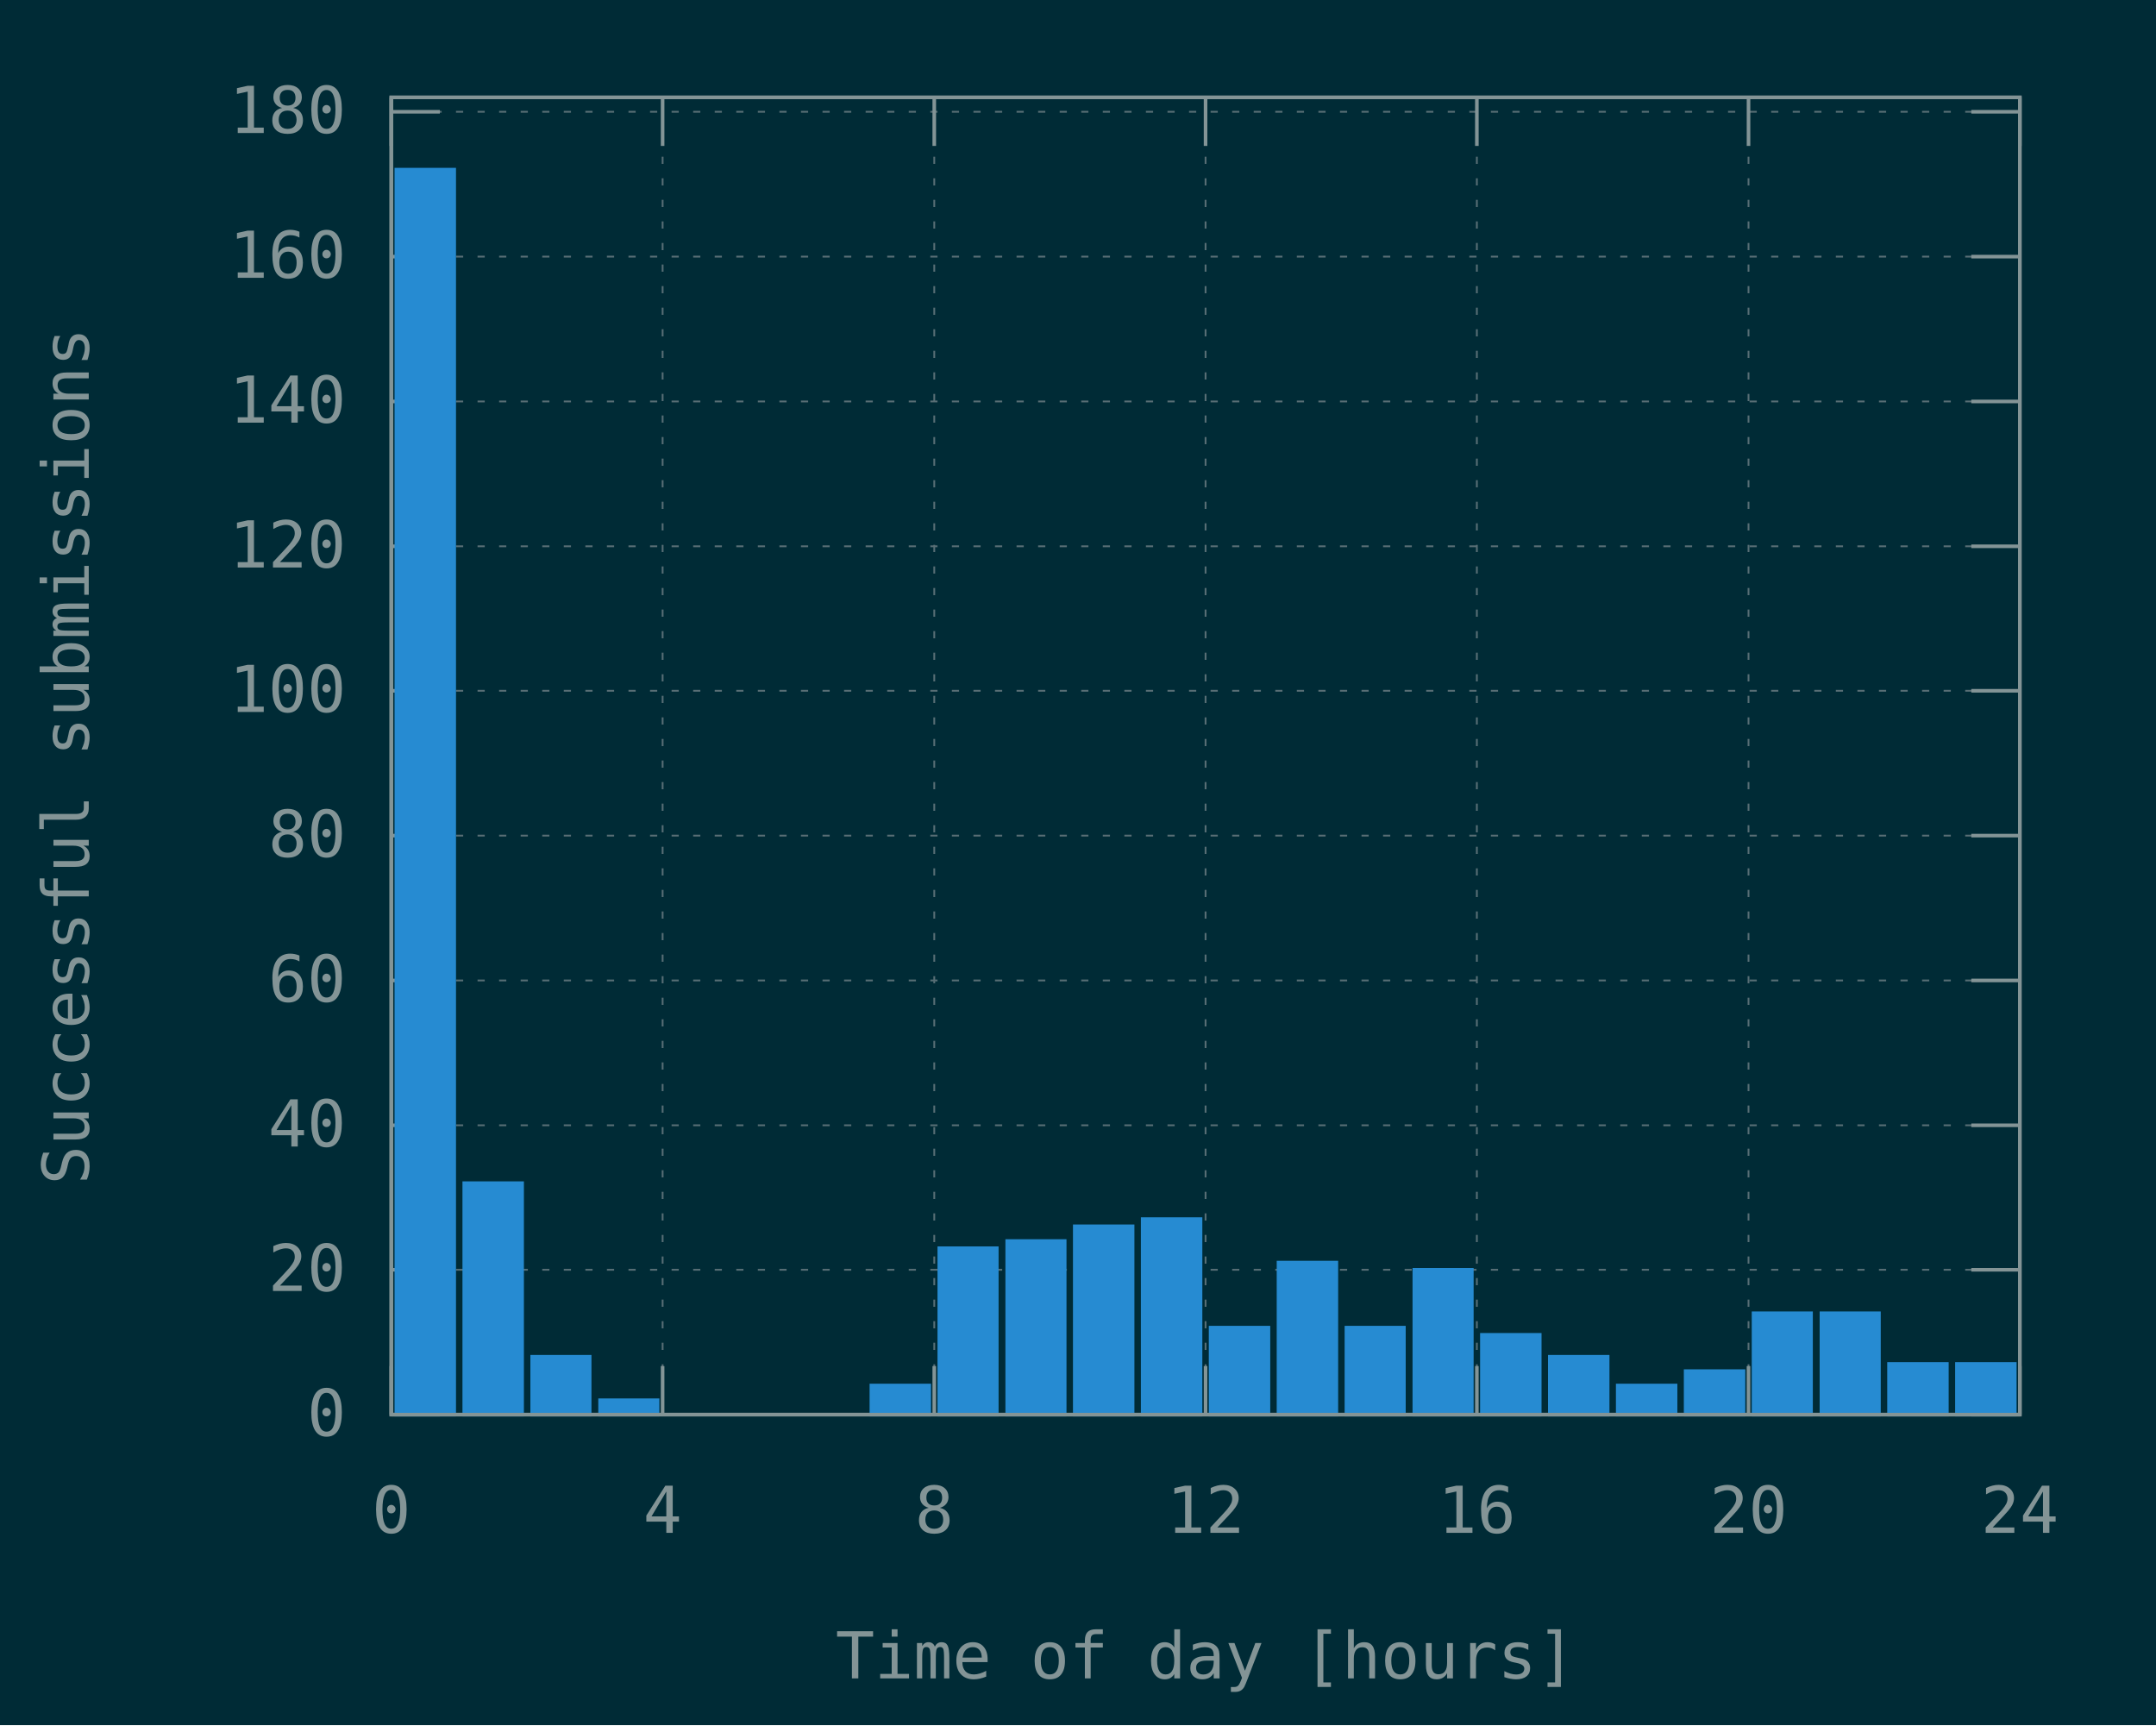
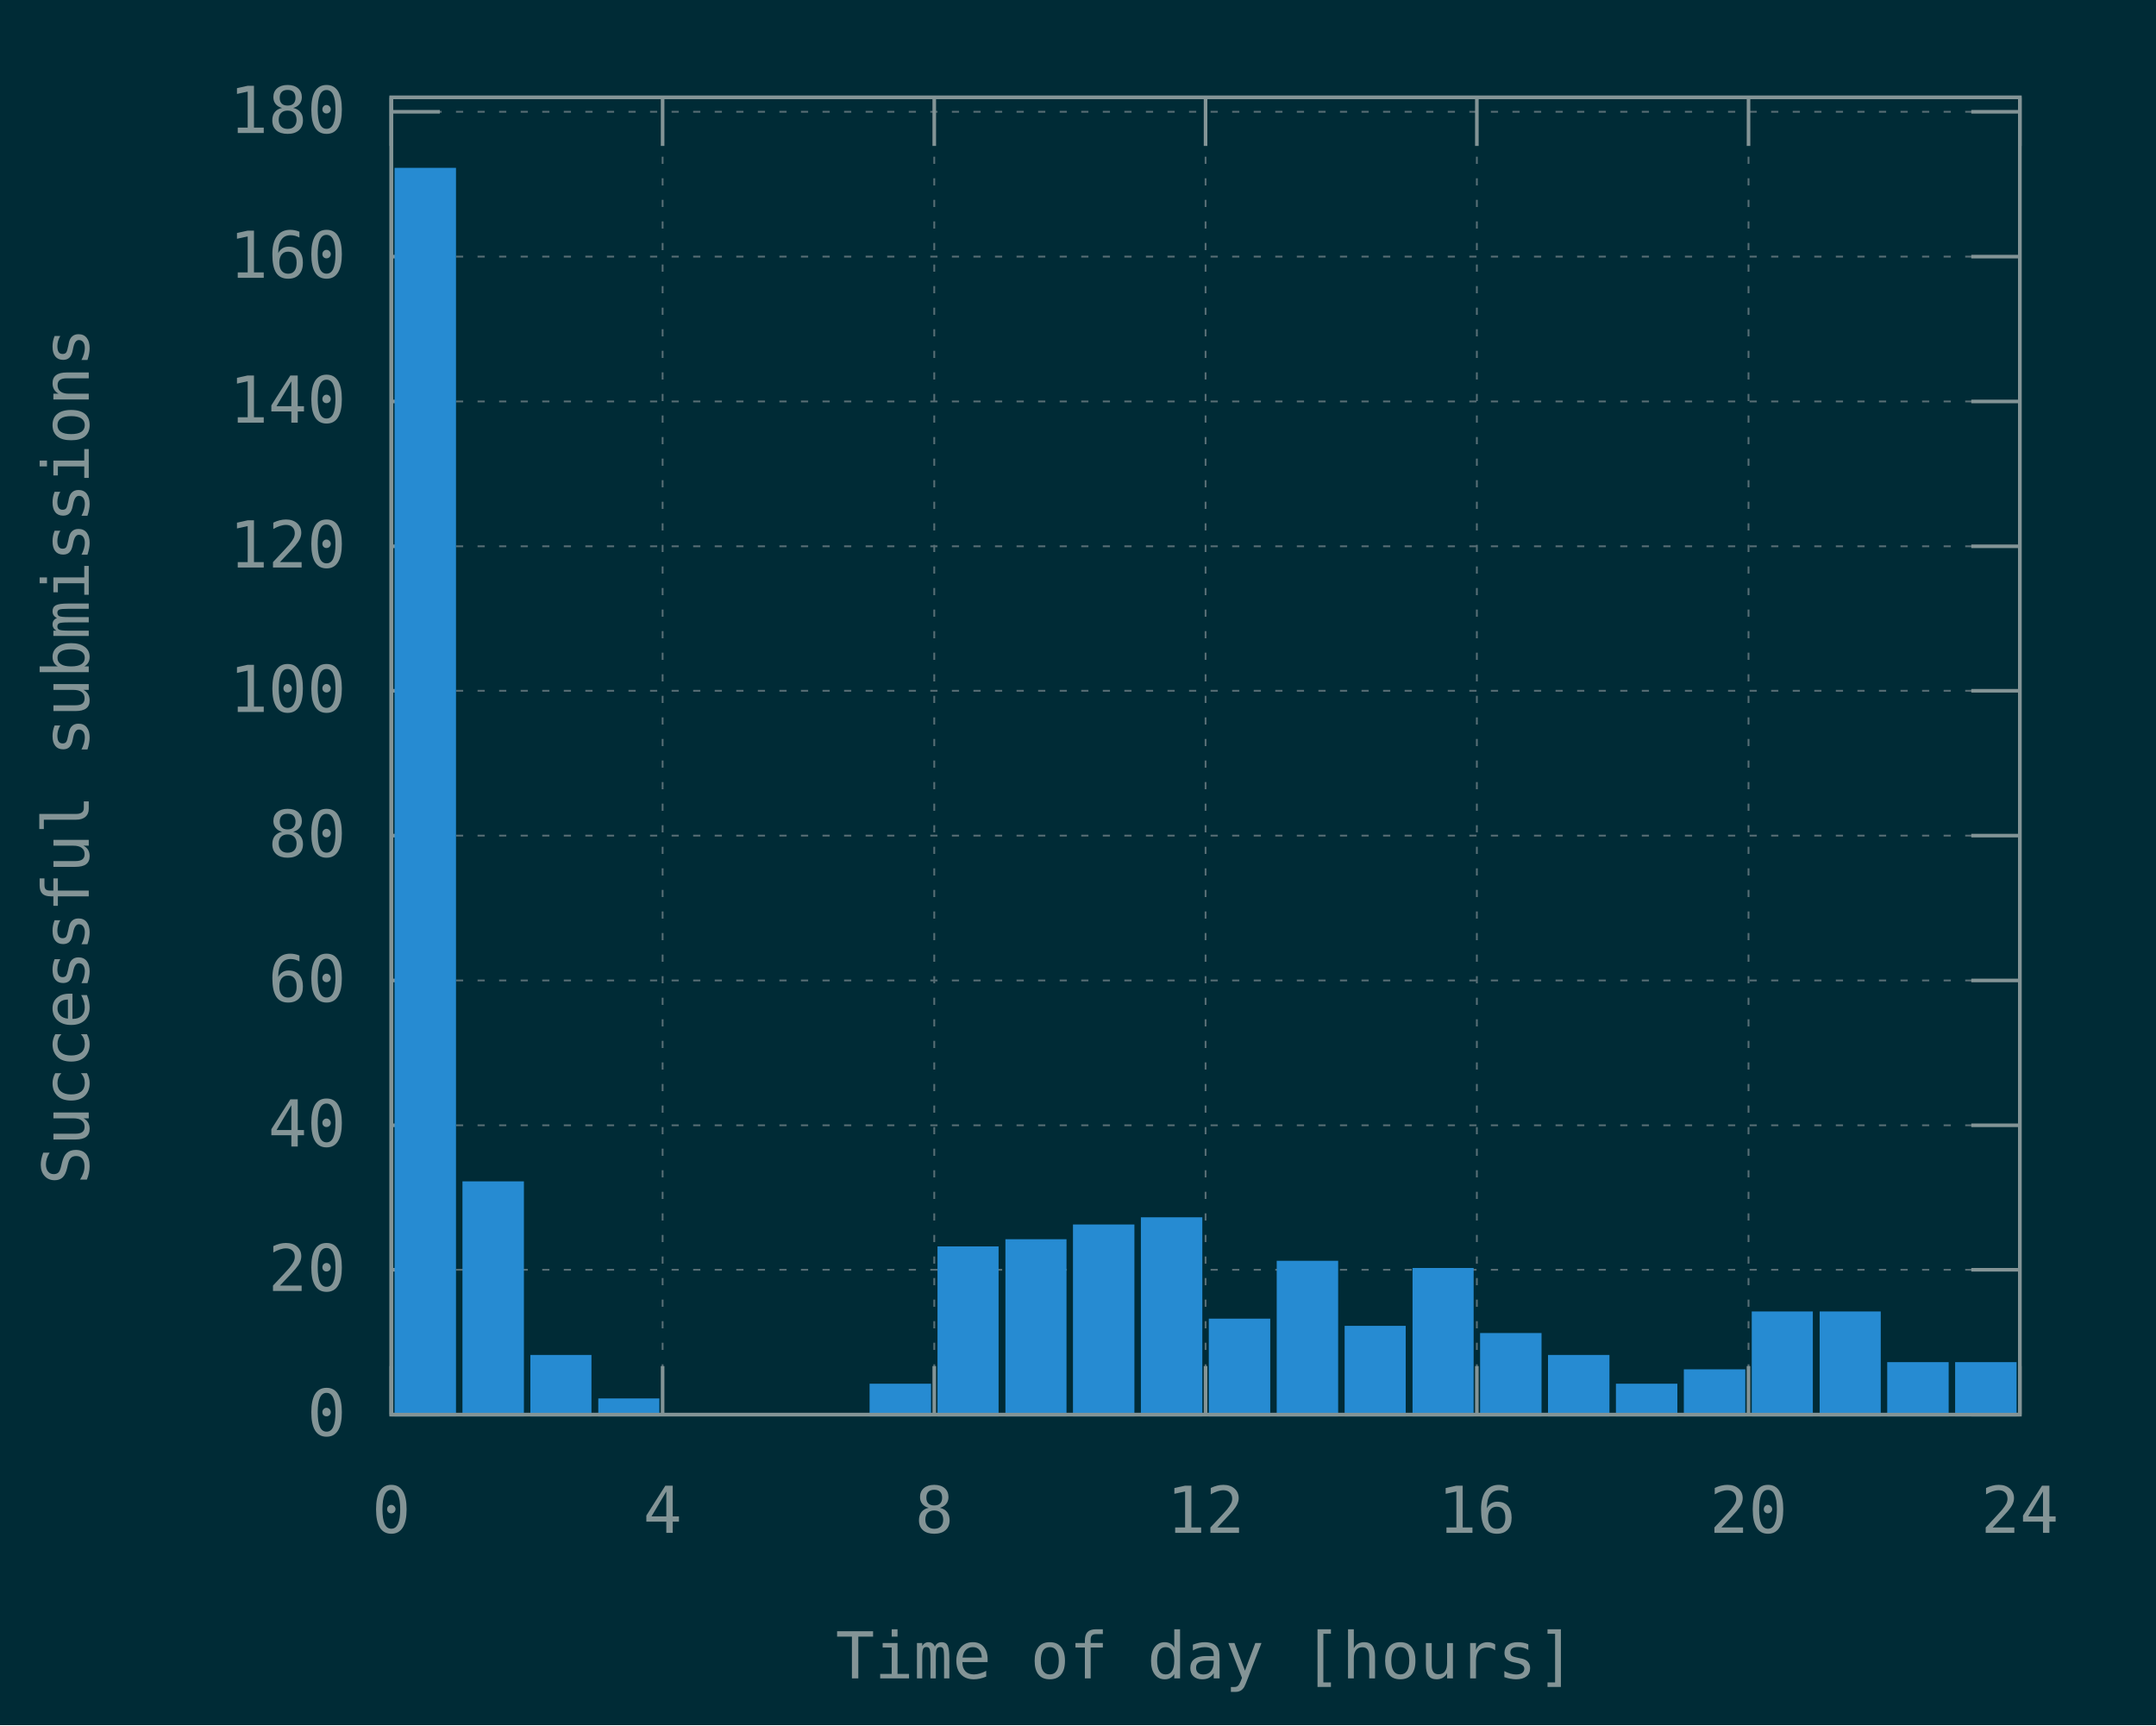
<svg xmlns="http://www.w3.org/2000/svg" xmlns:xlink="http://www.w3.org/1999/xlink" width="600" height="480" viewBox="0 0 600 480">
  <g id="gnuplot_canvas">
    <rect x="0" y="0" width="600" height="480" fill="#002b36" />
    <defs>
      <circle id="gpDot" r="0.5" stroke-width="0.5" stroke="currentColor" />
      <path id="gpPt0" stroke-width="0.148" stroke="currentColor" d="M-1,0 h2 M0,-1 v2" />
      <path id="gpPt1" stroke-width="0.148" stroke="currentColor" d="M-1,-1 L1,1 M1,-1 L-1,1" />
      <path id="gpPt2" stroke-width="0.148" stroke="currentColor" d="M-1,0 L1,0 M0,-1 L0,1 M-1,-1 L1,1 M-1,1 L1,-1" />
      <rect id="gpPt3" stroke-width="0.148" stroke="currentColor" x="-1" y="-1" width="2" height="2" />
      <rect id="gpPt4" stroke-width="0.148" stroke="currentColor" fill="currentColor" x="-1" y="-1" width="2" height="2" />
      <circle id="gpPt5" stroke-width="0.148" stroke="currentColor" cx="0" cy="0" r="1" />
      <use xlink:href="#gpPt5" id="gpPt6" fill="currentColor" stroke="none" />
      <path id="gpPt7" stroke-width="0.148" stroke="currentColor" d="M0,-1.33 L-1.33,0.67 L1.33,0.67 z" />
      <use xlink:href="#gpPt7" id="gpPt8" fill="currentColor" stroke="none" />
      <use xlink:href="#gpPt7" id="gpPt9" stroke="currentColor" transform="rotate(180)" />
      <use xlink:href="#gpPt9" id="gpPt10" fill="currentColor" stroke="none" />
      <use xlink:href="#gpPt3" id="gpPt11" stroke="currentColor" transform="rotate(45)" />
      <use xlink:href="#gpPt11" id="gpPt12" fill="currentColor" stroke="none" />
      <path id="gpPt13" stroke-width="0.148" stroke="currentColor" d="M0,1.330 L1.265,0.411 L0.782,-1.067 L-0.782,-1.076 L-1.265,0.411 z" />
      <use xlink:href="#gpPt13" id="gpPt14" fill="currentColor" stroke="none" />
      <filter id="textbox" filterUnits="objectBoundingBox" x="0" y="0" height="1" width="1">
        <feFlood flood-color="#002B36" flood-opacity="1" result="bgnd" />
        <feComposite in="SourceGraphic" in2="bgnd" operator="atop" />
      </filter>
      <filter id="greybox" filterUnits="objectBoundingBox" x="0" y="0" height="1" width="1">
        <feFlood flood-color="lightgrey" flood-opacity="1" result="grey" />
        <feComposite in="SourceGraphic" in2="grey" operator="atop" />
      </filter>
    </defs>
    <g fill="none" color="#002B36" stroke="currentColor" stroke-width="1.00" stroke-linecap="butt" stroke-linejoin="miter">
</g>
    <g fill="none" color="black" stroke="currentColor" stroke-width="1.00" stroke-linecap="butt" stroke-linejoin="miter">
</g>
    <g fill="none" color="black" stroke="rgb(131, 148, 150)" stroke-width="0.50" stroke-linecap="butt" stroke-linejoin="miter">
</g>
    <g fill="none" color="gray" stroke="currentColor" stroke-width="0.50" stroke-linecap="butt" stroke-linejoin="miter">
      <path stroke="rgb( 88, 110, 117)" stroke-dasharray="2,4" class="gridline" d="M108.9,393.6 L562.1,393.6  " />
    </g>
    <g fill="none" color="gray" stroke="rgb( 88, 110, 117)" stroke-width="1.00" stroke-linecap="butt" stroke-linejoin="miter">
</g>
    <g fill="none" color="black" stroke="currentColor" stroke-width="1.00" stroke-linecap="butt" stroke-linejoin="miter">
      <path stroke="rgb(131, 148, 150)" d="M108.9,393.6 L122.4,393.6 M562.1,393.6 L548.6,393.6  " />
      <g transform="translate(96.3,399.5)" stroke="none" fill="rgb(131,148,150)" font-family="Inconsolata" font-size="18.00" text-anchor="end">
        <text>
          <tspan font-family="Inconsolata"> 0</tspan>
        </text>
      </g>
    </g>
    <g fill="none" color="black" stroke="currentColor" stroke-width="1.00" stroke-linecap="butt" stroke-linejoin="miter">
</g>
    <g fill="none" color="black" stroke="rgb(131, 148, 150)" stroke-width="0.50" stroke-linecap="butt" stroke-linejoin="miter">
</g>
    <g fill="none" color="gray" stroke="currentColor" stroke-width="0.50" stroke-linecap="butt" stroke-linejoin="miter">
      <path stroke="rgb( 88, 110, 117)" stroke-dasharray="2,4" class="gridline" d="M108.9,353.3 L562.1,353.3  " />
    </g>
    <g fill="none" color="gray" stroke="rgb( 88, 110, 117)" stroke-width="1.00" stroke-linecap="butt" stroke-linejoin="miter">
</g>
    <g fill="none" color="black" stroke="currentColor" stroke-width="1.00" stroke-linecap="butt" stroke-linejoin="miter">
      <path stroke="rgb(131, 148, 150)" d="M108.9,353.3 L122.4,353.3 M562.1,353.3 L548.6,353.3  " />
      <g transform="translate(96.3,359.2)" stroke="none" fill="rgb(131,148,150)" font-family="Inconsolata" font-size="18.00" text-anchor="end">
        <text>
          <tspan font-family="Inconsolata"> 20</tspan>
        </text>
      </g>
    </g>
    <g fill="none" color="black" stroke="currentColor" stroke-width="1.00" stroke-linecap="butt" stroke-linejoin="miter">
</g>
    <g fill="none" color="black" stroke="rgb(131, 148, 150)" stroke-width="0.50" stroke-linecap="butt" stroke-linejoin="miter">
</g>
    <g fill="none" color="gray" stroke="currentColor" stroke-width="0.50" stroke-linecap="butt" stroke-linejoin="miter">
      <path stroke="rgb( 88, 110, 117)" stroke-dasharray="2,4" class="gridline" d="M108.9,313.1 L562.1,313.1  " />
    </g>
    <g fill="none" color="gray" stroke="rgb( 88, 110, 117)" stroke-width="1.00" stroke-linecap="butt" stroke-linejoin="miter">
</g>
    <g fill="none" color="black" stroke="currentColor" stroke-width="1.00" stroke-linecap="butt" stroke-linejoin="miter">
      <path stroke="rgb(131, 148, 150)" d="M108.9,313.1 L122.4,313.1 M562.1,313.1 L548.6,313.1  " />
      <g transform="translate(96.3,319.0)" stroke="none" fill="rgb(131,148,150)" font-family="Inconsolata" font-size="18.00" text-anchor="end">
        <text>
          <tspan font-family="Inconsolata"> 40</tspan>
        </text>
      </g>
    </g>
    <g fill="none" color="black" stroke="currentColor" stroke-width="1.00" stroke-linecap="butt" stroke-linejoin="miter">
</g>
    <g fill="none" color="black" stroke="rgb(131, 148, 150)" stroke-width="0.50" stroke-linecap="butt" stroke-linejoin="miter">
</g>
    <g fill="none" color="gray" stroke="currentColor" stroke-width="0.50" stroke-linecap="butt" stroke-linejoin="miter">
      <path stroke="rgb( 88, 110, 117)" stroke-dasharray="2,4" class="gridline" d="M108.9,272.8 L562.1,272.8  " />
    </g>
    <g fill="none" color="gray" stroke="rgb( 88, 110, 117)" stroke-width="1.00" stroke-linecap="butt" stroke-linejoin="miter">
</g>
    <g fill="none" color="black" stroke="currentColor" stroke-width="1.00" stroke-linecap="butt" stroke-linejoin="miter">
      <path stroke="rgb(131, 148, 150)" d="M108.9,272.8 L122.4,272.8 M562.1,272.8 L548.6,272.8  " />
      <g transform="translate(96.3,278.7)" stroke="none" fill="rgb(131,148,150)" font-family="Inconsolata" font-size="18.00" text-anchor="end">
        <text>
          <tspan font-family="Inconsolata"> 60</tspan>
        </text>
      </g>
    </g>
    <g fill="none" color="black" stroke="currentColor" stroke-width="1.00" stroke-linecap="butt" stroke-linejoin="miter">
</g>
    <g fill="none" color="black" stroke="rgb(131, 148, 150)" stroke-width="0.50" stroke-linecap="butt" stroke-linejoin="miter">
</g>
    <g fill="none" color="gray" stroke="currentColor" stroke-width="0.50" stroke-linecap="butt" stroke-linejoin="miter">
      <path stroke="rgb( 88, 110, 117)" stroke-dasharray="2,4" class="gridline" d="M108.9,232.5 L562.1,232.5  " />
    </g>
    <g fill="none" color="gray" stroke="rgb( 88, 110, 117)" stroke-width="1.00" stroke-linecap="butt" stroke-linejoin="miter">
</g>
    <g fill="none" color="black" stroke="currentColor" stroke-width="1.00" stroke-linecap="butt" stroke-linejoin="miter">
      <path stroke="rgb(131, 148, 150)" d="M108.9,232.5 L122.4,232.5 M562.1,232.5 L548.6,232.5  " />
      <g transform="translate(96.3,238.4)" stroke="none" fill="rgb(131,148,150)" font-family="Inconsolata" font-size="18.00" text-anchor="end">
        <text>
          <tspan font-family="Inconsolata"> 80</tspan>
        </text>
      </g>
    </g>
    <g fill="none" color="black" stroke="currentColor" stroke-width="1.00" stroke-linecap="butt" stroke-linejoin="miter">
</g>
    <g fill="none" color="black" stroke="rgb(131, 148, 150)" stroke-width="0.50" stroke-linecap="butt" stroke-linejoin="miter">
</g>
    <g fill="none" color="gray" stroke="currentColor" stroke-width="0.50" stroke-linecap="butt" stroke-linejoin="miter">
      <path stroke="rgb( 88, 110, 117)" stroke-dasharray="2,4" class="gridline" d="M108.9,192.2 L562.1,192.2  " />
    </g>
    <g fill="none" color="gray" stroke="rgb( 88, 110, 117)" stroke-width="1.00" stroke-linecap="butt" stroke-linejoin="miter">
</g>
    <g fill="none" color="black" stroke="currentColor" stroke-width="1.00" stroke-linecap="butt" stroke-linejoin="miter">
      <path stroke="rgb(131, 148, 150)" d="M108.9,192.2 L122.4,192.2 M562.1,192.2 L548.6,192.2  " />
      <g transform="translate(96.3,198.1)" stroke="none" fill="rgb(131,148,150)" font-family="Inconsolata" font-size="18.00" text-anchor="end">
        <text>
          <tspan font-family="Inconsolata"> 100</tspan>
        </text>
      </g>
    </g>
    <g fill="none" color="black" stroke="currentColor" stroke-width="1.00" stroke-linecap="butt" stroke-linejoin="miter">
</g>
    <g fill="none" color="black" stroke="rgb(131, 148, 150)" stroke-width="0.50" stroke-linecap="butt" stroke-linejoin="miter">
</g>
    <g fill="none" color="gray" stroke="currentColor" stroke-width="0.50" stroke-linecap="butt" stroke-linejoin="miter">
      <path stroke="rgb( 88, 110, 117)" stroke-dasharray="2,4" class="gridline" d="M108.9,152.0 L562.1,152.0  " />
    </g>
    <g fill="none" color="gray" stroke="rgb( 88, 110, 117)" stroke-width="1.00" stroke-linecap="butt" stroke-linejoin="miter">
</g>
    <g fill="none" color="black" stroke="currentColor" stroke-width="1.00" stroke-linecap="butt" stroke-linejoin="miter">
      <path stroke="rgb(131, 148, 150)" d="M108.9,152.0 L122.4,152.0 M562.1,152.0 L548.6,152.0  " />
      <g transform="translate(96.3,157.9)" stroke="none" fill="rgb(131,148,150)" font-family="Inconsolata" font-size="18.00" text-anchor="end">
        <text>
          <tspan font-family="Inconsolata"> 120</tspan>
        </text>
      </g>
    </g>
    <g fill="none" color="black" stroke="currentColor" stroke-width="1.00" stroke-linecap="butt" stroke-linejoin="miter">
</g>
    <g fill="none" color="black" stroke="rgb(131, 148, 150)" stroke-width="0.50" stroke-linecap="butt" stroke-linejoin="miter">
</g>
    <g fill="none" color="gray" stroke="currentColor" stroke-width="0.50" stroke-linecap="butt" stroke-linejoin="miter">
      <path stroke="rgb( 88, 110, 117)" stroke-dasharray="2,4" class="gridline" d="M108.9,111.7 L562.1,111.7  " />
    </g>
    <g fill="none" color="gray" stroke="rgb( 88, 110, 117)" stroke-width="1.00" stroke-linecap="butt" stroke-linejoin="miter">
</g>
    <g fill="none" color="black" stroke="currentColor" stroke-width="1.00" stroke-linecap="butt" stroke-linejoin="miter">
      <path stroke="rgb(131, 148, 150)" d="M108.9,111.7 L122.4,111.7 M562.1,111.7 L548.6,111.7  " />
      <g transform="translate(96.3,117.6)" stroke="none" fill="rgb(131,148,150)" font-family="Inconsolata" font-size="18.00" text-anchor="end">
        <text>
          <tspan font-family="Inconsolata"> 140</tspan>
        </text>
      </g>
    </g>
    <g fill="none" color="black" stroke="currentColor" stroke-width="1.00" stroke-linecap="butt" stroke-linejoin="miter">
</g>
    <g fill="none" color="black" stroke="rgb(131, 148, 150)" stroke-width="0.50" stroke-linecap="butt" stroke-linejoin="miter">
</g>
    <g fill="none" color="gray" stroke="currentColor" stroke-width="0.50" stroke-linecap="butt" stroke-linejoin="miter">
      <path stroke="rgb( 88, 110, 117)" stroke-dasharray="2,4" class="gridline" d="M108.9,71.4 L562.1,71.4  " />
    </g>
    <g fill="none" color="gray" stroke="rgb( 88, 110, 117)" stroke-width="1.00" stroke-linecap="butt" stroke-linejoin="miter">
</g>
    <g fill="none" color="black" stroke="currentColor" stroke-width="1.00" stroke-linecap="butt" stroke-linejoin="miter">
      <path stroke="rgb(131, 148, 150)" d="M108.9,71.4 L122.4,71.4 M562.1,71.4 L548.6,71.4  " />
      <g transform="translate(96.3,77.3)" stroke="none" fill="rgb(131,148,150)" font-family="Inconsolata" font-size="18.00" text-anchor="end">
        <text>
          <tspan font-family="Inconsolata"> 160</tspan>
        </text>
      </g>
    </g>
    <g fill="none" color="black" stroke="currentColor" stroke-width="1.00" stroke-linecap="butt" stroke-linejoin="miter">
</g>
    <g fill="none" color="black" stroke="rgb(131, 148, 150)" stroke-width="0.50" stroke-linecap="butt" stroke-linejoin="miter">
</g>
    <g fill="none" color="gray" stroke="currentColor" stroke-width="0.50" stroke-linecap="butt" stroke-linejoin="miter">
      <path stroke="rgb( 88, 110, 117)" stroke-dasharray="2,4" class="gridline" d="M108.9,31.1 L562.1,31.1  " />
    </g>
    <g fill="none" color="gray" stroke="rgb( 88, 110, 117)" stroke-width="1.00" stroke-linecap="butt" stroke-linejoin="miter">
</g>
    <g fill="none" color="black" stroke="currentColor" stroke-width="1.00" stroke-linecap="butt" stroke-linejoin="miter">
      <path stroke="rgb(131, 148, 150)" d="M108.9,31.1 L122.4,31.1 M562.1,31.1 L548.6,31.1  " />
      <g transform="translate(96.3,37.0)" stroke="none" fill="rgb(131,148,150)" font-family="Inconsolata" font-size="18.00" text-anchor="end">
        <text>
          <tspan font-family="Inconsolata"> 180</tspan>
        </text>
      </g>
    </g>
    <g fill="none" color="black" stroke="currentColor" stroke-width="1.00" stroke-linecap="butt" stroke-linejoin="miter">
</g>
    <g fill="none" color="black" stroke="rgb(131, 148, 150)" stroke-width="0.50" stroke-linecap="butt" stroke-linejoin="miter">
</g>
    <g fill="none" color="gray" stroke="currentColor" stroke-width="0.50" stroke-linecap="butt" stroke-linejoin="miter">
      <path stroke="rgb( 88, 110, 117)" stroke-dasharray="2,4" class="gridline" d="M108.9,393.6 L108.9,27.1  " />
    </g>
    <g fill="none" color="gray" stroke="rgb( 88, 110, 117)" stroke-width="1.00" stroke-linecap="butt" stroke-linejoin="miter">
</g>
    <g fill="none" color="black" stroke="currentColor" stroke-width="1.00" stroke-linecap="butt" stroke-linejoin="miter">
      <path stroke="rgb(131, 148, 150)" d="M108.9,393.6 L108.9,380.1 M108.9,27.1 L108.9,40.6  " />
      <g transform="translate(108.9,426.5)" stroke="none" fill="rgb(131,148,150)" font-family="Inconsolata" font-size="18.00" text-anchor="middle">
        <text>
          <tspan font-family="Inconsolata"> 0</tspan>
        </text>
      </g>
    </g>
    <g fill="none" color="black" stroke="currentColor" stroke-width="1.00" stroke-linecap="butt" stroke-linejoin="miter">
</g>
    <g fill="none" color="black" stroke="rgb(131, 148, 150)" stroke-width="0.50" stroke-linecap="butt" stroke-linejoin="miter">
</g>
    <g fill="none" color="gray" stroke="currentColor" stroke-width="0.50" stroke-linecap="butt" stroke-linejoin="miter">
      <path stroke="rgb( 88, 110, 117)" stroke-dasharray="2,4" class="gridline" d="M184.4,393.6 L184.4,27.1  " />
    </g>
    <g fill="none" color="gray" stroke="rgb( 88, 110, 117)" stroke-width="1.00" stroke-linecap="butt" stroke-linejoin="miter">
</g>
    <g fill="none" color="black" stroke="currentColor" stroke-width="1.00" stroke-linecap="butt" stroke-linejoin="miter">
      <path stroke="rgb(131, 148, 150)" d="M184.4,393.6 L184.4,380.1 M184.4,27.1 L184.4,40.6  " />
      <g transform="translate(184.4,426.5)" stroke="none" fill="rgb(131,148,150)" font-family="Inconsolata" font-size="18.00" text-anchor="middle">
        <text>
          <tspan font-family="Inconsolata"> 4</tspan>
        </text>
      </g>
    </g>
    <g fill="none" color="black" stroke="currentColor" stroke-width="1.00" stroke-linecap="butt" stroke-linejoin="miter">
</g>
    <g fill="none" color="black" stroke="rgb(131, 148, 150)" stroke-width="0.50" stroke-linecap="butt" stroke-linejoin="miter">
</g>
    <g fill="none" color="gray" stroke="currentColor" stroke-width="0.50" stroke-linecap="butt" stroke-linejoin="miter">
      <path stroke="rgb( 88, 110, 117)" stroke-dasharray="2,4" class="gridline" d="M260.0,393.6 L260.0,27.1  " />
    </g>
    <g fill="none" color="gray" stroke="rgb( 88, 110, 117)" stroke-width="1.00" stroke-linecap="butt" stroke-linejoin="miter">
</g>
    <g fill="none" color="black" stroke="currentColor" stroke-width="1.00" stroke-linecap="butt" stroke-linejoin="miter">
      <path stroke="rgb(131, 148, 150)" d="M260.0,393.6 L260.0,380.1 M260.0,27.1 L260.0,40.6  " />
      <g transform="translate(260.0,426.5)" stroke="none" fill="rgb(131,148,150)" font-family="Inconsolata" font-size="18.00" text-anchor="middle">
        <text>
          <tspan font-family="Inconsolata"> 8</tspan>
        </text>
      </g>
    </g>
    <g fill="none" color="black" stroke="currentColor" stroke-width="1.00" stroke-linecap="butt" stroke-linejoin="miter">
</g>
    <g fill="none" color="black" stroke="rgb(131, 148, 150)" stroke-width="0.50" stroke-linecap="butt" stroke-linejoin="miter">
</g>
    <g fill="none" color="gray" stroke="currentColor" stroke-width="0.50" stroke-linecap="butt" stroke-linejoin="miter">
      <path stroke="rgb( 88, 110, 117)" stroke-dasharray="2,4" class="gridline" d="M335.5,393.6 L335.5,27.1  " />
    </g>
    <g fill="none" color="gray" stroke="rgb( 88, 110, 117)" stroke-width="1.00" stroke-linecap="butt" stroke-linejoin="miter">
</g>
    <g fill="none" color="black" stroke="currentColor" stroke-width="1.00" stroke-linecap="butt" stroke-linejoin="miter">
      <path stroke="rgb(131, 148, 150)" d="M335.5,393.6 L335.5,380.1 M335.5,27.1 L335.5,40.6  " />
      <g transform="translate(335.5,426.5)" stroke="none" fill="rgb(131,148,150)" font-family="Inconsolata" font-size="18.00" text-anchor="middle">
        <text>
          <tspan font-family="Inconsolata"> 12</tspan>
        </text>
      </g>
    </g>
    <g fill="none" color="black" stroke="currentColor" stroke-width="1.00" stroke-linecap="butt" stroke-linejoin="miter">
</g>
    <g fill="none" color="black" stroke="rgb(131, 148, 150)" stroke-width="0.50" stroke-linecap="butt" stroke-linejoin="miter">
</g>
    <g fill="none" color="gray" stroke="currentColor" stroke-width="0.50" stroke-linecap="butt" stroke-linejoin="miter">
      <path stroke="rgb( 88, 110, 117)" stroke-dasharray="2,4" class="gridline" d="M411.0,393.6 L411.0,27.1  " />
    </g>
    <g fill="none" color="gray" stroke="rgb( 88, 110, 117)" stroke-width="1.00" stroke-linecap="butt" stroke-linejoin="miter">
</g>
    <g fill="none" color="black" stroke="currentColor" stroke-width="1.00" stroke-linecap="butt" stroke-linejoin="miter">
      <path stroke="rgb(131, 148, 150)" d="M411.0,393.6 L411.0,380.1 M411.0,27.1 L411.0,40.6  " />
      <g transform="translate(411.0,426.5)" stroke="none" fill="rgb(131,148,150)" font-family="Inconsolata" font-size="18.00" text-anchor="middle">
        <text>
          <tspan font-family="Inconsolata"> 16</tspan>
        </text>
      </g>
    </g>
    <g fill="none" color="black" stroke="currentColor" stroke-width="1.00" stroke-linecap="butt" stroke-linejoin="miter">
</g>
    <g fill="none" color="black" stroke="rgb(131, 148, 150)" stroke-width="0.50" stroke-linecap="butt" stroke-linejoin="miter">
</g>
    <g fill="none" color="gray" stroke="currentColor" stroke-width="0.50" stroke-linecap="butt" stroke-linejoin="miter">
      <path stroke="rgb( 88, 110, 117)" stroke-dasharray="2,4" class="gridline" d="M486.6,393.6 L486.6,40.6 L486.6,27.1  " />
    </g>
    <g fill="none" color="gray" stroke="rgb( 88, 110, 117)" stroke-width="1.00" stroke-linecap="butt" stroke-linejoin="miter">
</g>
    <g fill="none" color="black" stroke="currentColor" stroke-width="1.00" stroke-linecap="butt" stroke-linejoin="miter">
      <path stroke="rgb(131, 148, 150)" d="M486.6,393.6 L486.6,380.1 M486.6,27.1 L486.6,40.6  " />
      <g transform="translate(486.6,426.5)" stroke="none" fill="rgb(131,148,150)" font-family="Inconsolata" font-size="18.00" text-anchor="middle">
        <text>
          <tspan font-family="Inconsolata"> 20</tspan>
        </text>
      </g>
    </g>
    <g fill="none" color="black" stroke="currentColor" stroke-width="1.00" stroke-linecap="butt" stroke-linejoin="miter">
</g>
    <g fill="none" color="black" stroke="rgb(131, 148, 150)" stroke-width="0.50" stroke-linecap="butt" stroke-linejoin="miter">
</g>
    <g fill="none" color="gray" stroke="currentColor" stroke-width="0.50" stroke-linecap="butt" stroke-linejoin="miter">
      <path stroke="rgb( 88, 110, 117)" stroke-dasharray="2,4" class="gridline" d="M562.1,393.6 L562.1,27.1  " />
    </g>
    <g fill="none" color="gray" stroke="rgb( 88, 110, 117)" stroke-width="1.00" stroke-linecap="butt" stroke-linejoin="miter">
</g>
    <g fill="none" color="black" stroke="currentColor" stroke-width="1.00" stroke-linecap="butt" stroke-linejoin="miter">
      <path stroke="rgb(131, 148, 150)" d="M562.1,393.6 L562.1,380.1 M562.1,27.1 L562.1,40.6  " />
      <g transform="translate(562.1,426.5)" stroke="none" fill="rgb(131,148,150)" font-family="Inconsolata" font-size="18.00" text-anchor="middle">
        <text>
          <tspan font-family="Inconsolata"> 24</tspan>
        </text>
      </g>
    </g>
    <g fill="none" color="black" stroke="currentColor" stroke-width="1.00" stroke-linecap="butt" stroke-linejoin="miter">
</g>
    <g fill="none" color="black" stroke="currentColor" stroke-width="1.00" stroke-linecap="butt" stroke-linejoin="miter">
      <path stroke="rgb(131, 148, 150)" d="M108.9,27.1 L108.9,393.6 L562.1,393.6 L562.1,27.1 L108.9,27.1 Z  " />
    </g>
    <g fill="none" color="black" stroke="currentColor" stroke-width="1.00" stroke-linecap="butt" stroke-linejoin="miter">
      <g transform="translate(24.7,210.4) rotate(270)" stroke="none" fill="rgb(131,148,150)" font-family="Inconsolata" font-size="18.00" text-anchor="middle">
        <text>
          <tspan font-family="Inconsolata">Successful submissions</tspan>
        </text>
      </g>
    </g>
    <g fill="none" color="black" stroke="currentColor" stroke-width="1.00" stroke-linecap="butt" stroke-linejoin="miter">
      <g transform="translate(335.5,467.0)" stroke="none" fill="rgb(131,148,150)" font-family="Inconsolata" font-size="18.00" text-anchor="middle">
        <text>
          <tspan font-family="Inconsolata">Time of day [hours]</tspan>
        </text>
      </g>
    </g>
    <g fill="none" color="black" stroke="currentColor" stroke-width="1.00" stroke-linecap="butt" stroke-linejoin="miter">
</g>
    <g id="gnuplot_plot_1">
      <g fill="none" color="black" stroke="currentColor" stroke-width="1.00" stroke-linecap="butt" stroke-linejoin="miter">
        <g stroke="none" shape-rendering="crispEdges">
          <polygon fill="rgb( 38, 139, 210)" points="110.3,393.6 126.5,393.6 126.5,47.1 110.3,47.1 " />
        </g>
        <path stroke="rgb( 38, 139, 210)" d="M110.3,393.6 L110.3,47.2 L126.4,47.2 L126.4,393.6 L110.3,393.6 Z  " />
        <g stroke="none" shape-rendering="crispEdges">
          <polygon fill="rgb( 38, 139, 210)" points="129.2,393.6 145.4,393.6 145.4,329.1 129.2,329.1 " />
        </g>
        <path stroke="rgb( 38, 139, 210)" d="M129.2,393.6 L129.2,329.2 L145.3,329.2 L145.3,393.6 L129.2,393.6 Z  " />
        <g stroke="none" shape-rendering="crispEdges">
          <polygon fill="rgb( 38, 139, 210)" points="148.1,393.6 164.2,393.6 164.2,377.4 148.1,377.4 " />
        </g>
        <path stroke="rgb( 38, 139, 210)" d="M148.1,393.6 L148.1,377.5 L164.1,377.5 L164.1,393.6 L148.1,393.6 Z  " />
        <g stroke="none" shape-rendering="crispEdges">
          <polygon fill="rgb( 38, 139, 210)" points="167.0,393.6 183.1,393.6 183.1,389.5 167.0,389.5 " />
        </g>
        <path stroke="rgb( 38, 139, 210)" d="M167.0,393.6 L167.0,389.6 L183.0,389.6 L183.0,393.6 L167.0,393.6 Z  " />
        <g stroke="none" shape-rendering="crispEdges">
          <polygon fill="rgb( 38, 139, 210)" points="242.5,393.6 258.7,393.6 258.7,385.4 242.5,385.4 " />
        </g>
        <path stroke="rgb( 38, 139, 210)" d="M242.5,393.6 L242.5,385.5 L258.6,385.5 L258.6,393.6 L242.5,393.6 Z  " />
        <g stroke="none" shape-rendering="crispEdges">
          <polygon fill="rgb( 38, 139, 210)" points="261.4,393.6 277.5,393.6 277.5,347.2 261.4,347.2 " />
        </g>
        <path stroke="rgb( 38, 139, 210)" d="M261.4,393.6 L261.4,347.3 L277.4,347.3 L277.4,393.6 L261.4,393.6 Z  " />
        <g stroke="none" shape-rendering="crispEdges">
          <polygon fill="rgb( 38, 139, 210)" points="280.3,393.6 296.4,393.6 296.4,345.2 280.3,345.2 " />
        </g>
        <path stroke="rgb( 38, 139, 210)" d="M280.3,393.6 L280.3,345.3 L296.3,345.3 L296.3,393.6 L280.3,393.6 Z  " />
        <g stroke="none" shape-rendering="crispEdges">
          <polygon fill="rgb( 38, 139, 210)" points="299.1,393.6 315.3,393.6 315.3,341.1 299.1,341.1 " />
        </g>
        <path stroke="rgb( 38, 139, 210)" d="M299.1,393.6 L299.1,341.2 L315.2,341.2 L315.2,393.6 L299.1,393.6 Z  " />
        <g stroke="none" shape-rendering="crispEdges">
          <polygon fill="rgb( 38, 139, 210)" points="318.0,393.6 334.2,393.6 334.2,339.1 318.0,339.1 " />
        </g>
        <path stroke="rgb( 38, 139, 210)" d="M318.0,393.6 L318.0,339.2 L334.1,339.2 L334.1,393.6 L318.0,393.6 Z  " />
        <g stroke="none" shape-rendering="crispEdges">
-           <polygon fill="rgb( 38, 139, 210)" points="336.9,393.6 353.1,393.6 353.1,369.3 336.9,369.3 " />
-         </g>
-         <path stroke="rgb( 38, 139, 210)" d="M336.9,393.6 L336.9,369.4 L353.0,369.4 L353.0,393.6 L336.9,393.6 Z  " />
+           <polygon fill="rgb( 38, 139, 210)" points="336.9,393.6 353.1,393.6 353.1,367.3 336.9,367.3 " />
+         </g>
+         <path stroke="rgb( 38, 139, 210)" d="M336.9,393.6 L336.9,367.4 L353.0,367.4 L353.0,393.6 L336.9,393.6 Z  " />
        <g stroke="none" shape-rendering="crispEdges">
          <polygon fill="rgb( 38, 139, 210)" points="355.8,393.6 372.0,393.6 372.0,351.2 355.8,351.2 " />
        </g>
        <path stroke="rgb( 38, 139, 210)" d="M355.8,393.6 L355.8,351.3 L371.9,351.3 L371.9,393.6 L355.8,393.6 Z  " />
        <g stroke="none" shape-rendering="crispEdges">
          <polygon fill="rgb( 38, 139, 210)" points="374.7,393.6 390.8,393.6 390.8,369.3 374.7,369.3 " />
        </g>
        <path stroke="rgb( 38, 139, 210)" d="M374.7,393.6 L374.7,369.4 L390.7,369.4 L390.7,393.6 L374.7,393.6 Z  " />
        <g stroke="none" shape-rendering="crispEdges">
          <polygon fill="rgb( 38, 139, 210)" points="393.6,393.6 409.7,393.6 409.7,353.2 393.6,353.2 " />
        </g>
        <path stroke="rgb( 38, 139, 210)" d="M393.6,393.6 L393.6,353.3 L409.6,353.3 L409.6,393.6 L393.6,393.6 Z  " />
        <g stroke="none" shape-rendering="crispEdges">
          <polygon fill="rgb( 38, 139, 210)" points="412.4,393.6 428.6,393.6 428.6,371.3 412.4,371.3 " />
        </g>
        <path stroke="rgb( 38, 139, 210)" d="M412.4,393.6 L412.4,371.4 L428.5,371.4 L428.5,393.6 L412.4,393.6 Z  " />
        <g stroke="none" shape-rendering="crispEdges">
          <polygon fill="rgb( 38, 139, 210)" points="431.3,393.6 447.5,393.6 447.5,377.4 431.3,377.4 " />
        </g>
        <path stroke="rgb( 38, 139, 210)" d="M431.3,393.6 L431.3,377.5 L447.4,377.5 L447.4,393.6 L431.3,393.6 Z  " />
        <g stroke="none" shape-rendering="crispEdges">
          <polygon fill="rgb( 38, 139, 210)" points="450.2,393.6 466.4,393.6 466.4,385.4 450.2,385.4 " />
        </g>
        <path stroke="rgb( 38, 139, 210)" d="M450.2,393.6 L450.2,385.5 L466.3,385.5 L466.3,393.6 L450.2,393.6 Z  " />
        <g stroke="none" shape-rendering="crispEdges">
          <polygon fill="rgb( 38, 139, 210)" points="469.1,393.6 485.3,393.6 485.3,381.4 469.1,381.4 " />
        </g>
        <path stroke="rgb( 38, 139, 210)" d="M469.1,393.6 L469.1,381.5 L485.2,381.5 L485.2,393.6 L469.1,393.6 Z  " />
        <g stroke="none" shape-rendering="crispEdges">
          <polygon fill="rgb( 38, 139, 210)" points="488.0,393.6 504.1,393.6 504.1,365.3 488.0,365.3 " />
        </g>
        <path stroke="rgb( 38, 139, 210)" d="M488.0,393.6 L488.0,365.4 L504.0,365.4 L504.0,393.6 L488.0,393.6 Z  " />
        <g stroke="none" shape-rendering="crispEdges">
          <polygon fill="rgb( 38, 139, 210)" points="506.9,393.6 523.0,393.6 523.0,365.3 506.9,365.3 " />
        </g>
        <path stroke="rgb( 38, 139, 210)" d="M506.9,393.6 L506.9,365.4 L522.9,365.4 L522.9,393.6 L506.9,393.6 Z  " />
        <g stroke="none" shape-rendering="crispEdges">
          <polygon fill="rgb( 38, 139, 210)" points="525.7,393.6 541.9,393.6 541.9,379.4 525.7,379.4 " />
        </g>
        <path stroke="rgb( 38, 139, 210)" d="M525.7,393.6 L525.7,379.5 L541.8,379.5 L541.8,393.6 L525.7,393.6 Z  " />
        <g stroke="none" shape-rendering="crispEdges">
          <polygon fill="rgb( 38, 139, 210)" points="544.6,393.6 560.8,393.6 560.8,379.4 544.6,379.4 " />
        </g>
        <path stroke="rgb( 38, 139, 210)" d="M544.6,393.6 L544.6,379.5 L560.7,379.5 L560.7,393.6 L544.6,393.6 Z  " />
      </g>
    </g>
    <g fill="none" color="#002B36" stroke="rgb( 38, 139, 210)" stroke-width="2.00" stroke-linecap="butt" stroke-linejoin="miter">
</g>
    <g fill="none" color="black" stroke="currentColor" stroke-width="2.00" stroke-linecap="butt" stroke-linejoin="miter">
</g>
    <g fill="none" color="black" stroke="black" stroke-width="1.00" stroke-linecap="butt" stroke-linejoin="miter">
</g>
    <g fill="none" color="black" stroke="currentColor" stroke-width="1.00" stroke-linecap="butt" stroke-linejoin="miter">
      <path stroke="rgb(131, 148, 150)" d="M108.9,27.1 L108.9,393.6 L562.1,393.6 L562.1,27.1 L108.9,27.1 Z  " />
    </g>
    <g fill="none" color="black" stroke="currentColor" stroke-width="1.00" stroke-linecap="butt" stroke-linejoin="miter">
</g>
  </g>
</svg>
